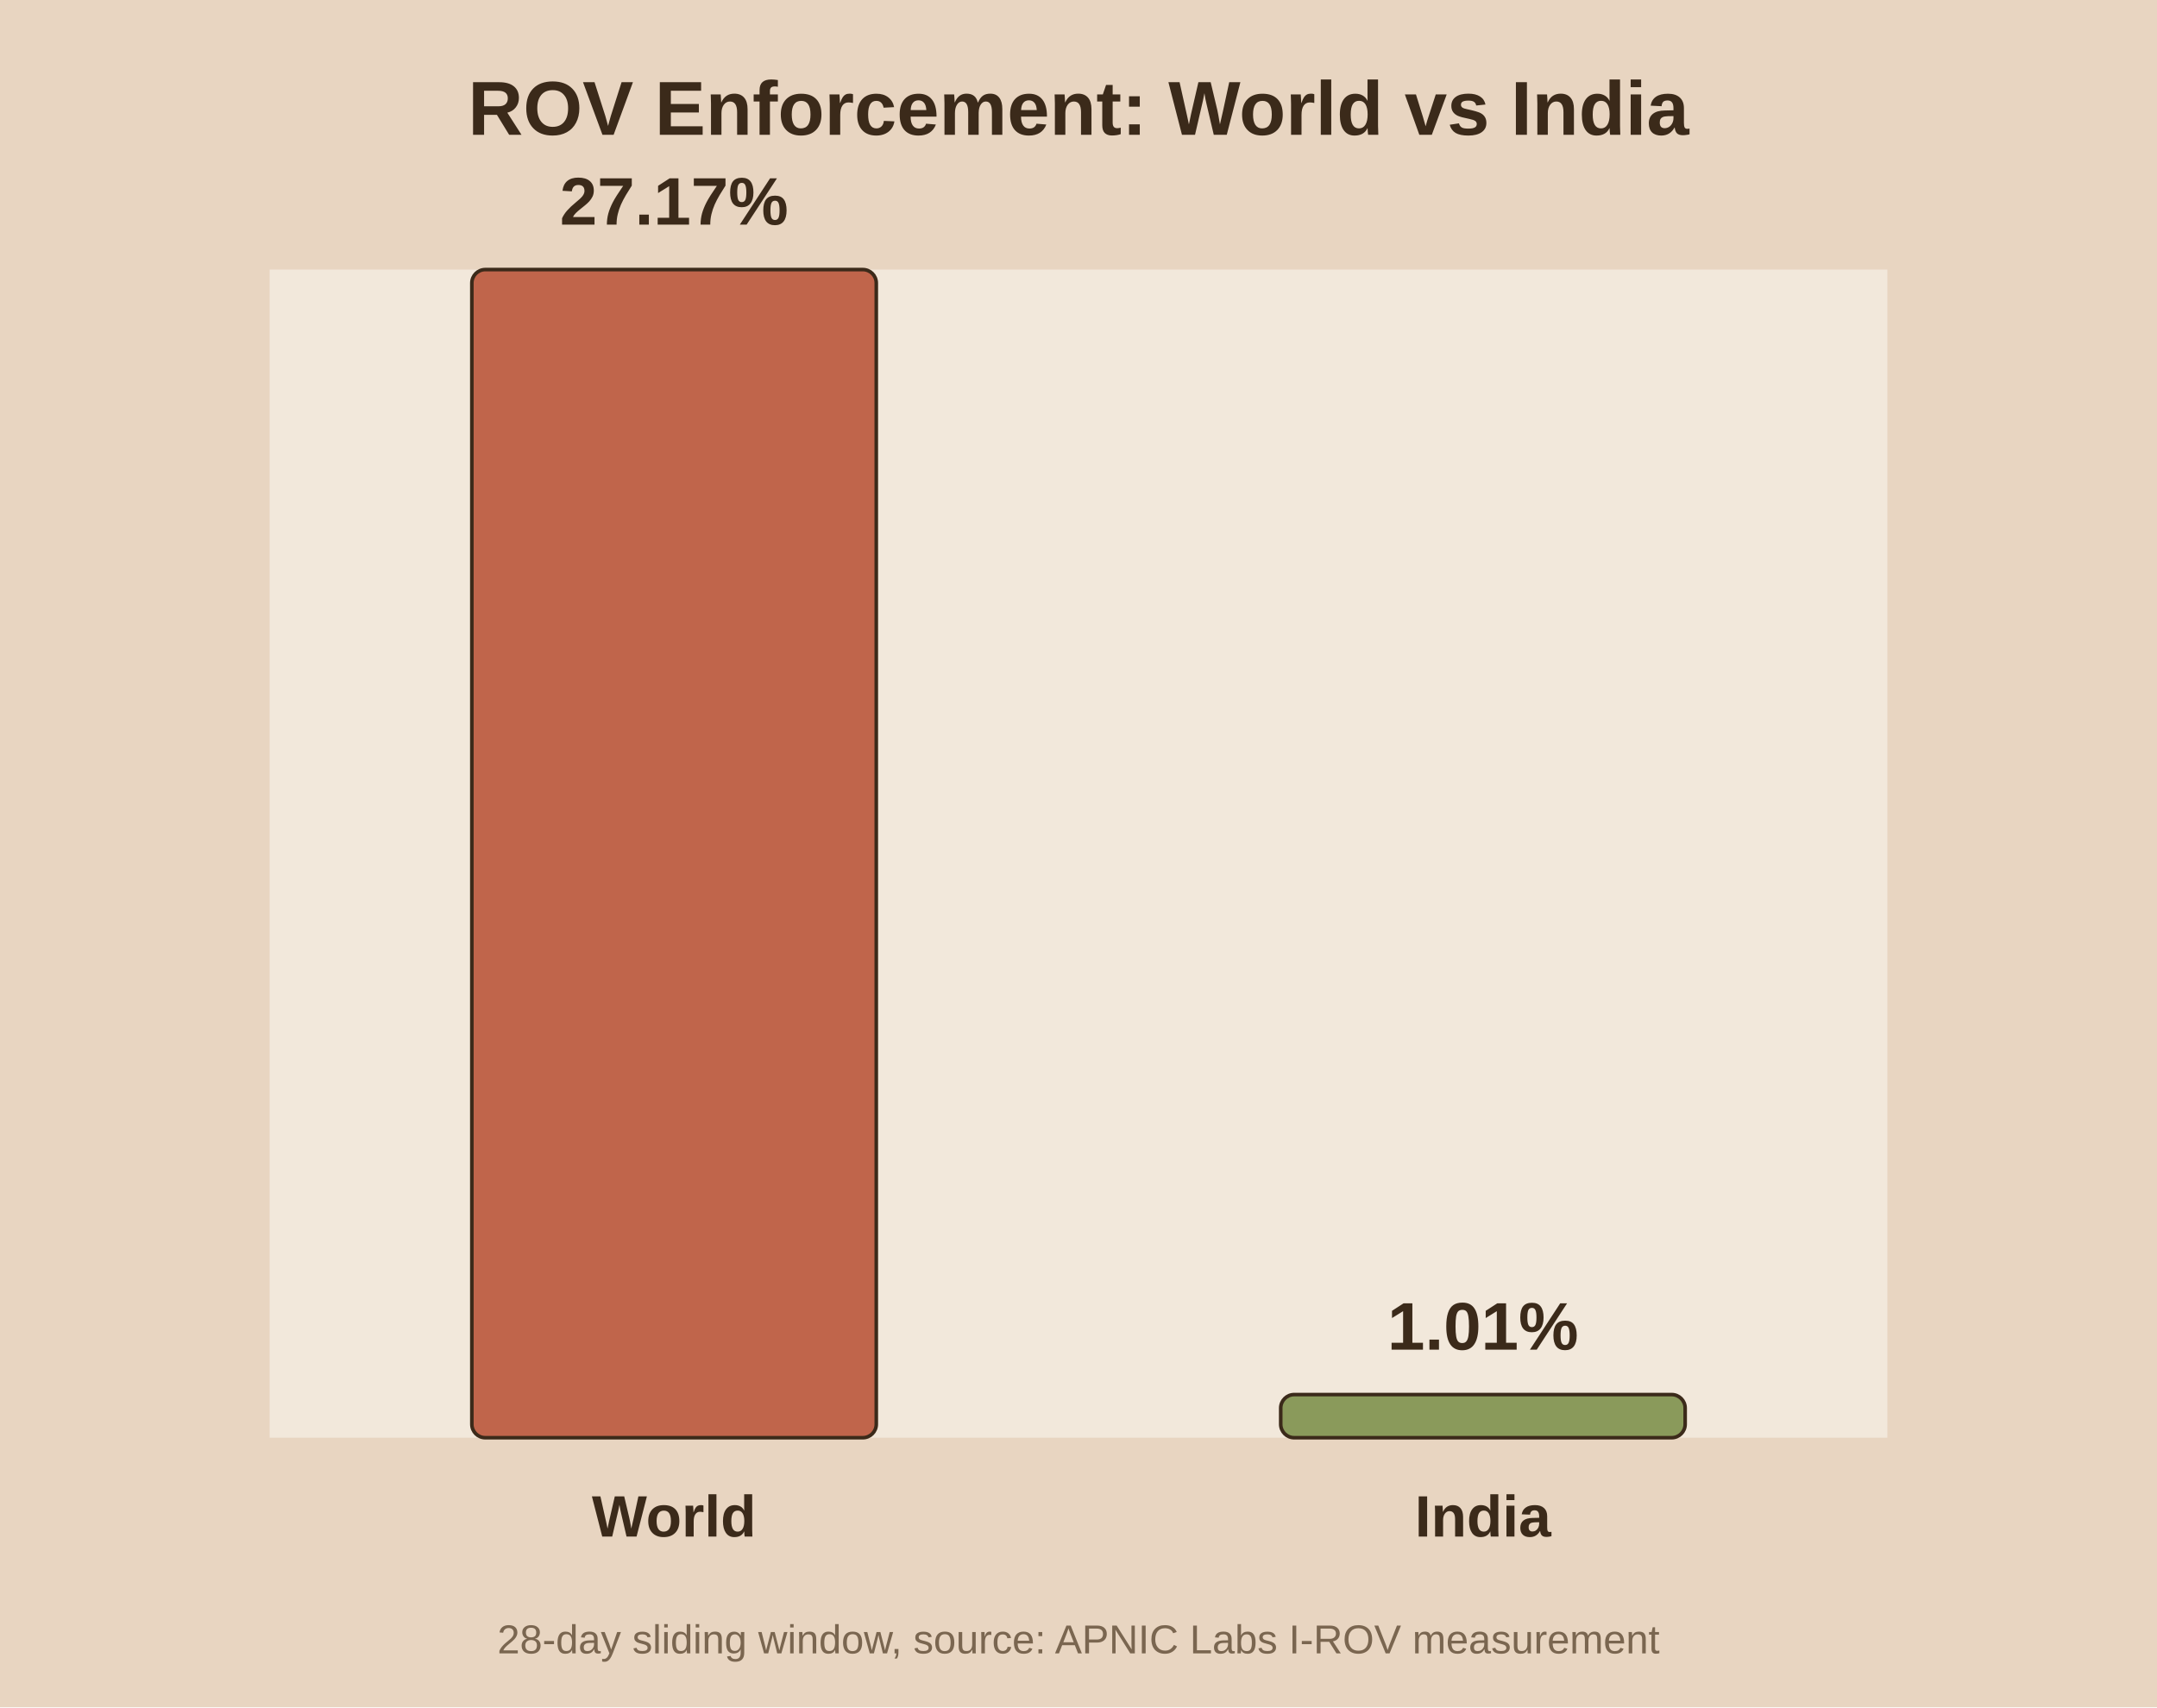
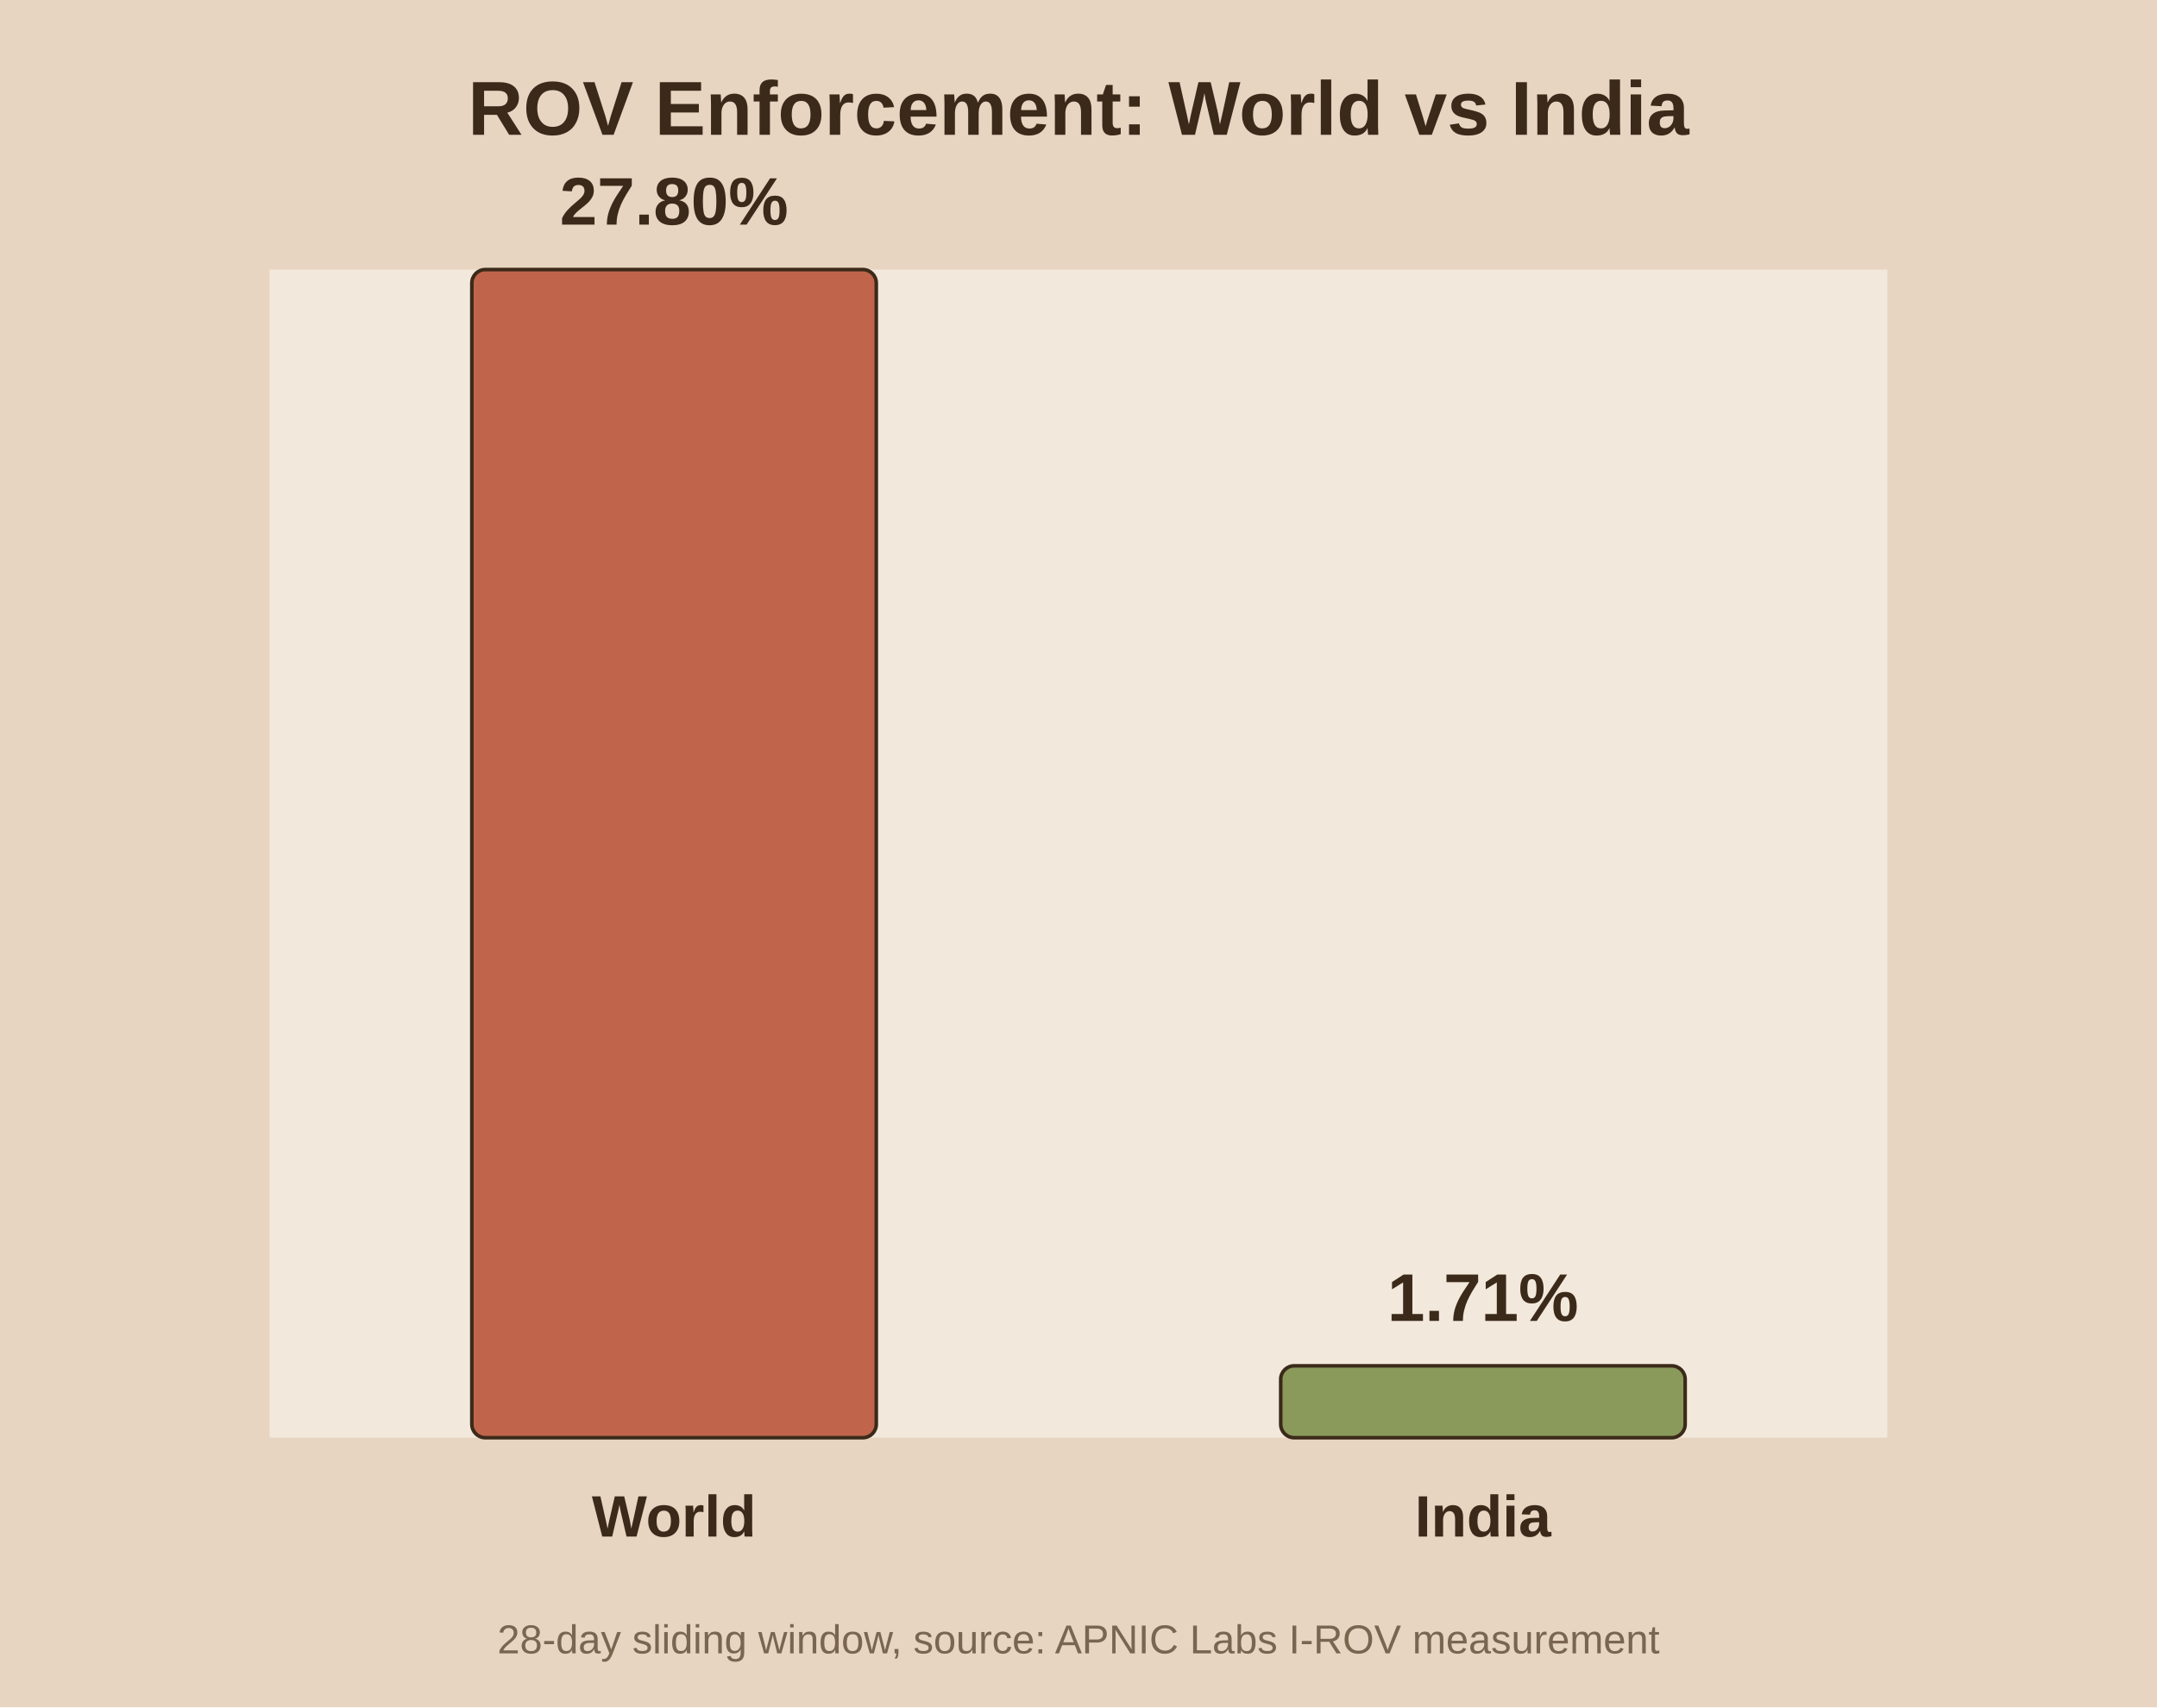
<svg xmlns="http://www.w3.org/2000/svg" viewBox="0 0 480 380">
  <rect width="480" height="380" fill="#e8d5c1" />
  <rect x="60" y="60" width="360" height="260" fill="#f2e8db" />
  <text x="240.0" y="30" text-anchor="middle" font-family="Arial" font-size="17" font-weight="bold" fill="#3b2a1a">ROV Enforcement: World vs India</text>
  <rect x="105.0" y="60.0" width="90.0" height="260.0" fill="#c0654b" stroke="#3b2a1a" stroke-width="0.8" rx="3" />
-   <text x="150.0" y="50.0" text-anchor="middle" font-family="Arial" font-size="15" font-weight="bold" fill="#3b2a1a">27.17%</text>
+   <text x="150.0" y="50.0" text-anchor="middle" font-family="Arial" font-size="15" font-weight="bold" fill="#3b2a1a">27.80%</text>
  <text x="150.0" y="342.0" text-anchor="middle" font-family="Arial" font-size="13" font-weight="bold" fill="#3b2a1a">World</text>
-   <rect x="285.0" y="310.4" width="90.0" height="9.6" fill="#8a9a5b" stroke="#3b2a1a" stroke-width="0.8" rx="3" />
-   <text x="330.0" y="300.4" text-anchor="middle" font-family="Arial" font-size="15" font-weight="bold" fill="#3b2a1a">1.01%</text>
+   <rect x="285.0" y="304.0" width="90.0" height="16.0" fill="#8a9a5b" stroke="#3b2a1a" stroke-width="0.8" rx="3" />
+   <text x="330.0" y="294.0" text-anchor="middle" font-family="Arial" font-size="15" font-weight="bold" fill="#3b2a1a">1.71%</text>
  <text x="330.0" y="342.0" text-anchor="middle" font-family="Arial" font-size="13" font-weight="bold" fill="#3b2a1a">India</text>
  <text x="240.0" y="368" text-anchor="middle" font-family="Arial" font-size="9" fill="#7a6650">28-day sliding window, source: APNIC Labs I-ROV measurement</text>
</svg>
